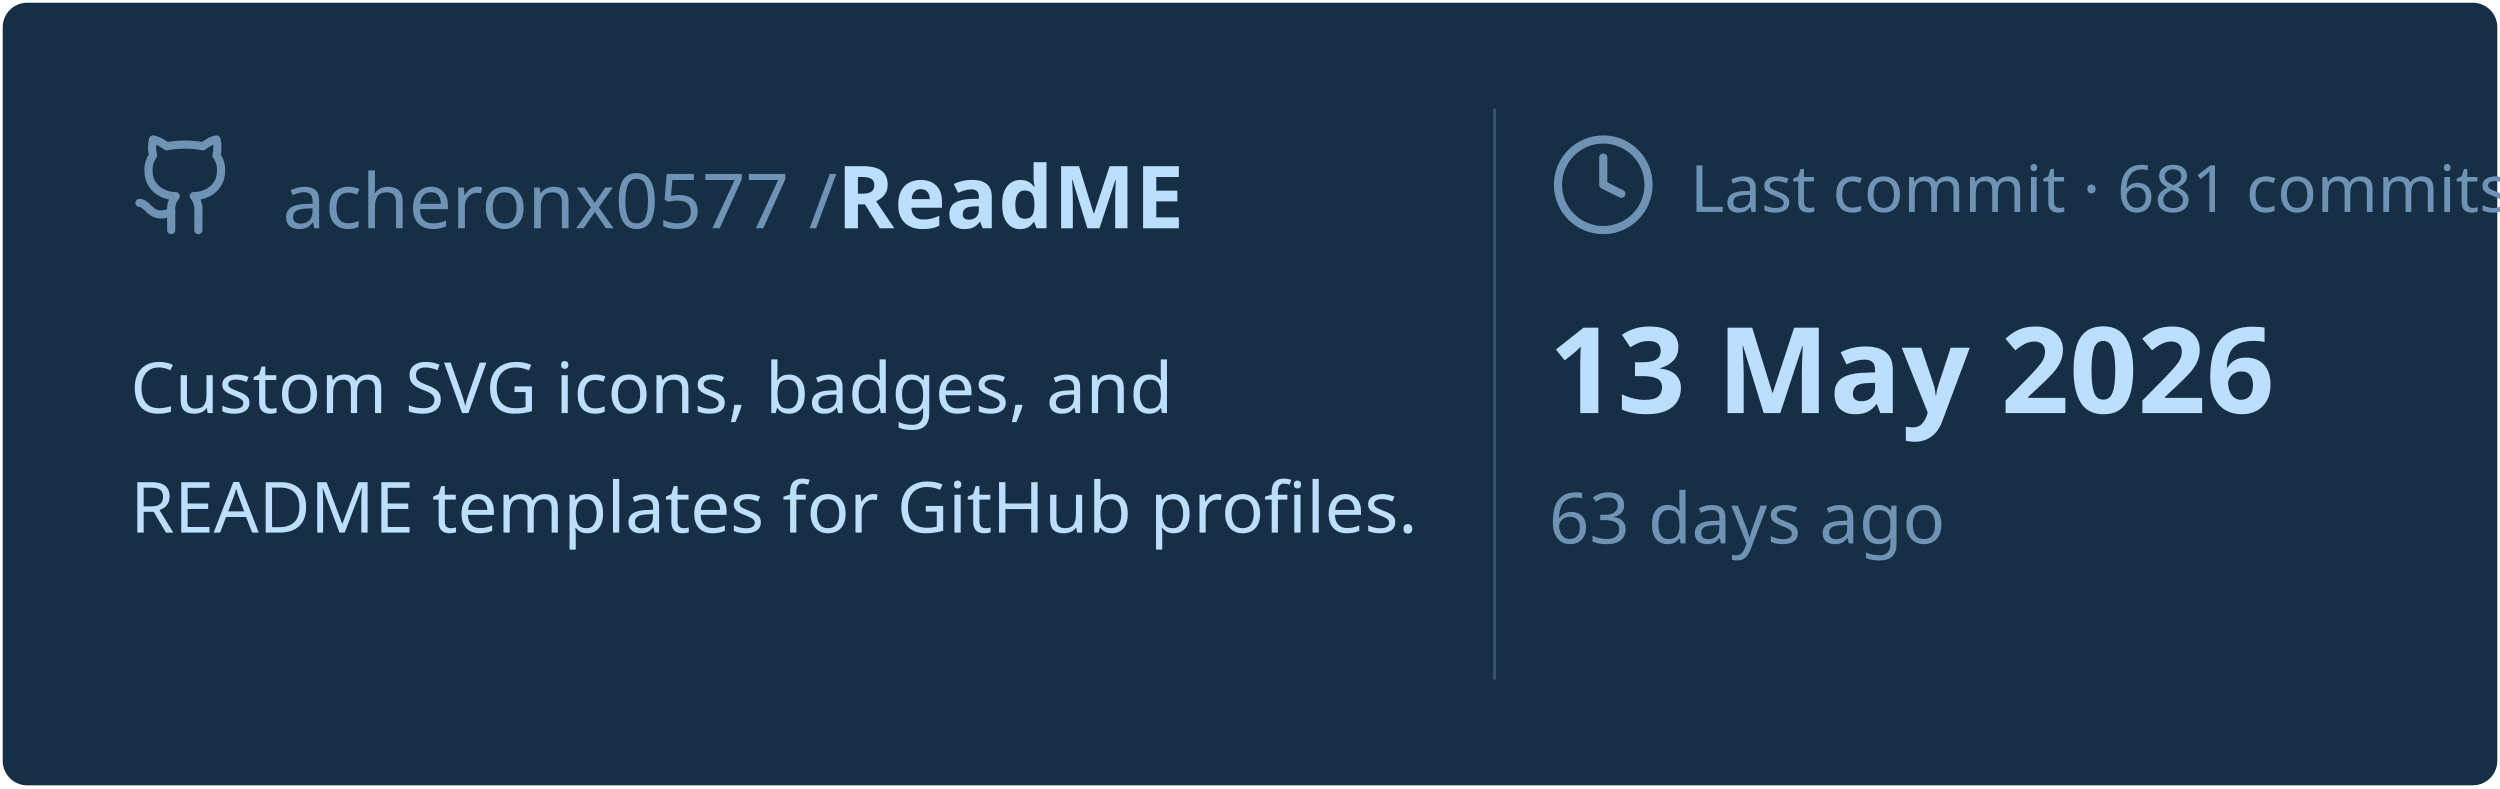
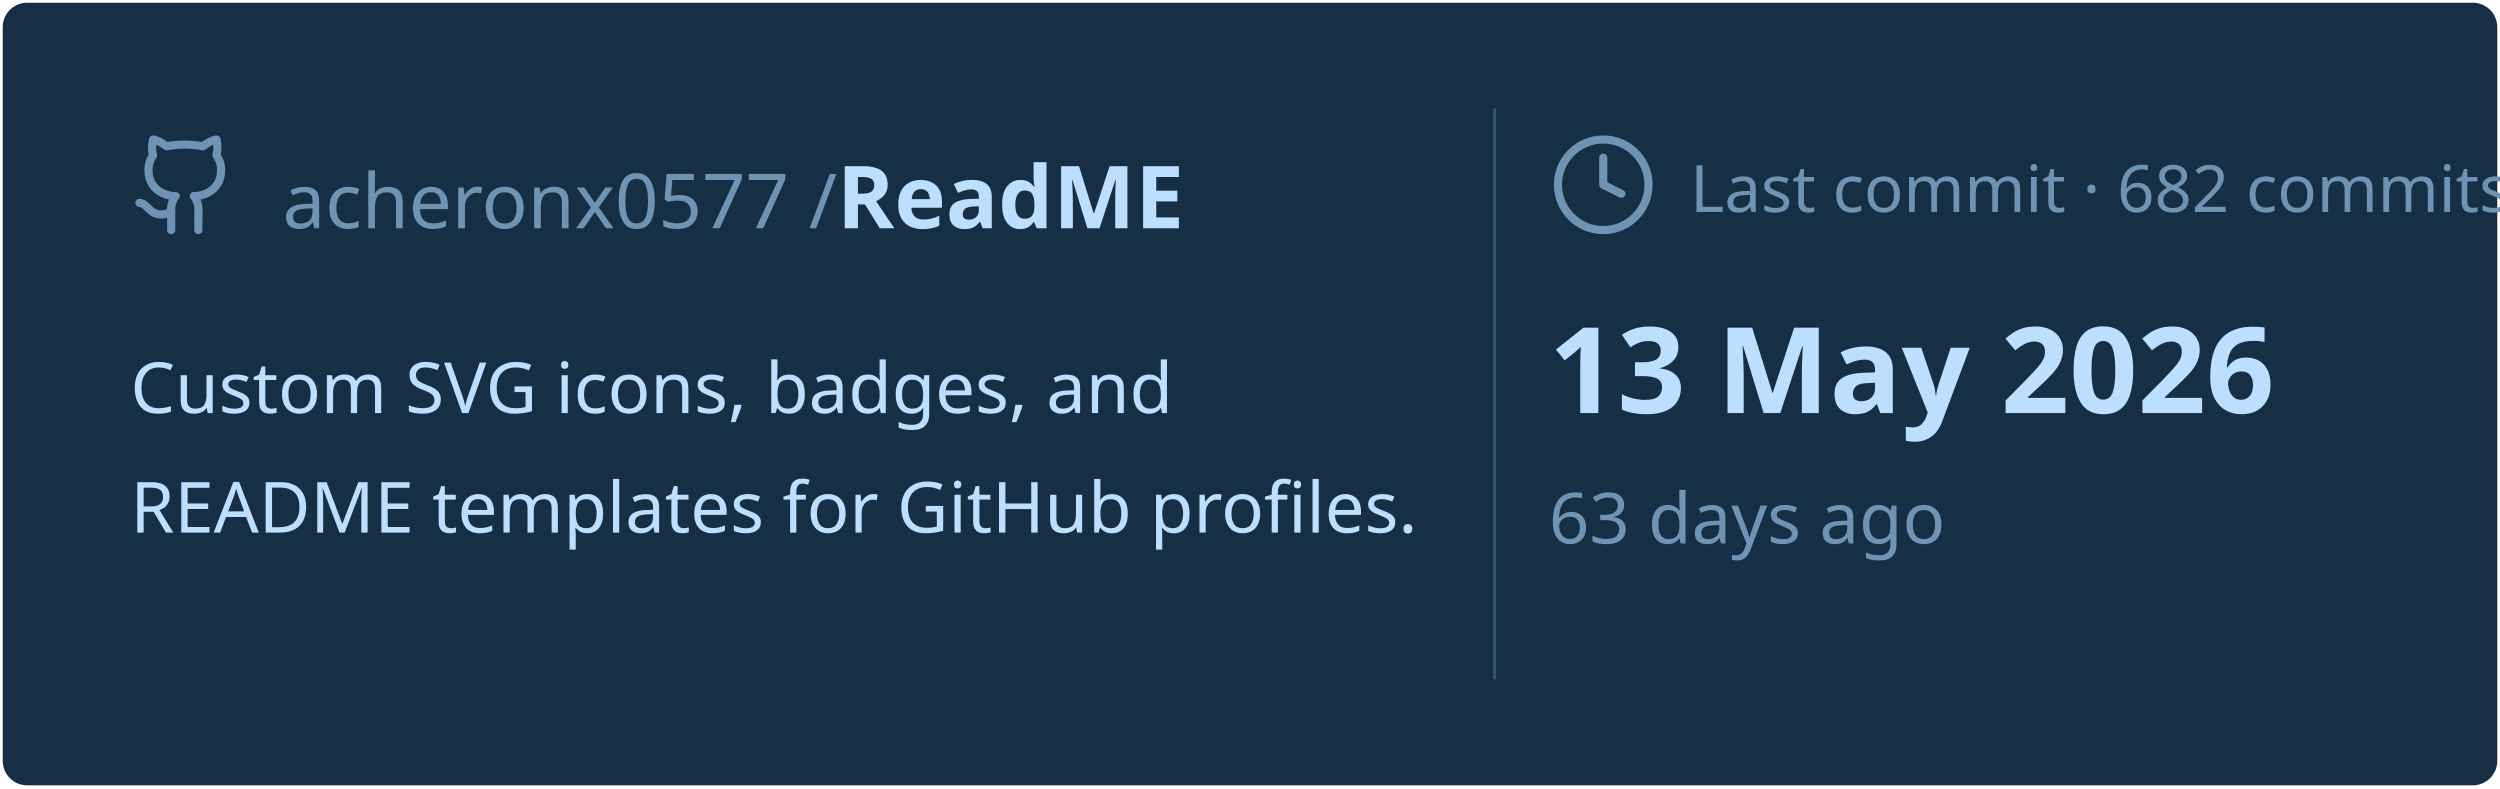
<svg xmlns="http://www.w3.org/2000/svg" viewBox="0 0 460 145" width="460px" height="145px">
  <rect stroke="#000000" stroke-opacity="0" fill="#172F45" rx="4.5" x="0.5" y="0.5" width="459" height="144" />
  <g transform="translate(24, 42)">
    <svg x="0" y="-18" width="20" height="20" viewBox="0 0 24 24" fill="none" stroke="#6E93B5" stroke-width="1.8" stroke-linecap="round" stroke-linejoin="round">
      <path d="M15 22v-4a4.8 4.8 0 0 0-1-3.5c3 0 6-2 6-5.5.08-1.25-.27-2.48-1-3.5.28-1.15.28-2.35 0-3.5 0 0-1 0-3 1.5-2.64-.5-5.36-.5-8 0C6 2 5 2 5 2c-.3 1.15-.3 2.35 0 3.5A5.403 5.403 0 0 0 4 9c0 3.5 3 5.5 6 5.5-.39.49-.68 1.05-.85 1.65-.17.6-.22 1.23-.15 1.85v4" />
      <path d="M9 18c-4.51 2-5-2-7-2" />
    </svg>
    <text x="28" y="0" font-family="&quot;Segoe UI&quot;, Ubuntu, sans-serif" font-size="14" font-weight="400" fill="#6E93B5">acheronx0577 /</text>
    <text x="130" y="0" font-family="&quot;Segoe UI&quot;, Ubuntu, sans-serif" font-size="16" font-weight="700" fill="#BDDFFF">ReadME</text>
  </g>
  <text x="24" y="76" font-family="&quot;Segoe UI&quot;, Ubuntu, sans-serif" font-size="13" font-weight="400" fill="#BDDFFF">Custom SVG icons, badges, and</text>
  <text x="24" y="98" font-family="&quot;Segoe UI&quot;, Ubuntu, sans-serif" font-size="13" font-weight="400" fill="#BDDFFF">README templates for GitHub profiles.</text>
  <line x1="275" y1="20" x2="275" y2="125" stroke="#6E93B5" stroke-width="0.5" stroke-opacity="0.4" />
  <svg x="285" y="24" width="20" height="20" viewBox="0 0 24 24" fill="none" stroke="#6E93B5" stroke-width="1.8" stroke-linecap="round" stroke-linejoin="round">
    <circle cx="12" cy="12" r="10" />
    <polyline points="12 6 12 12 16 14" />
  </svg>
-   <text x="311" y="39" font-family="&quot;Segoe UI&quot;, Ubuntu, sans-serif" font-size="12" font-weight="400" fill="#6E93B5">Last commit · 681 commits</text>
+   <text x="311" y="39" font-family="&quot;Segoe UI&quot;, Ubuntu, sans-serif" font-size="12" font-weight="400" fill="#6E93B5">Last commit · 682 commits</text>
  <text x="285" y="76" font-family="&quot;Segoe UI&quot;, Ubuntu, sans-serif" font-size="22" font-weight="700" fill="#BDDFFF">13 May 2026</text>
  <text x="285" y="100" font-family="&quot;Segoe UI&quot;, Ubuntu, sans-serif" font-size="13" font-weight="400" fill="#6E93B5">63 days ago</text>
</svg>
